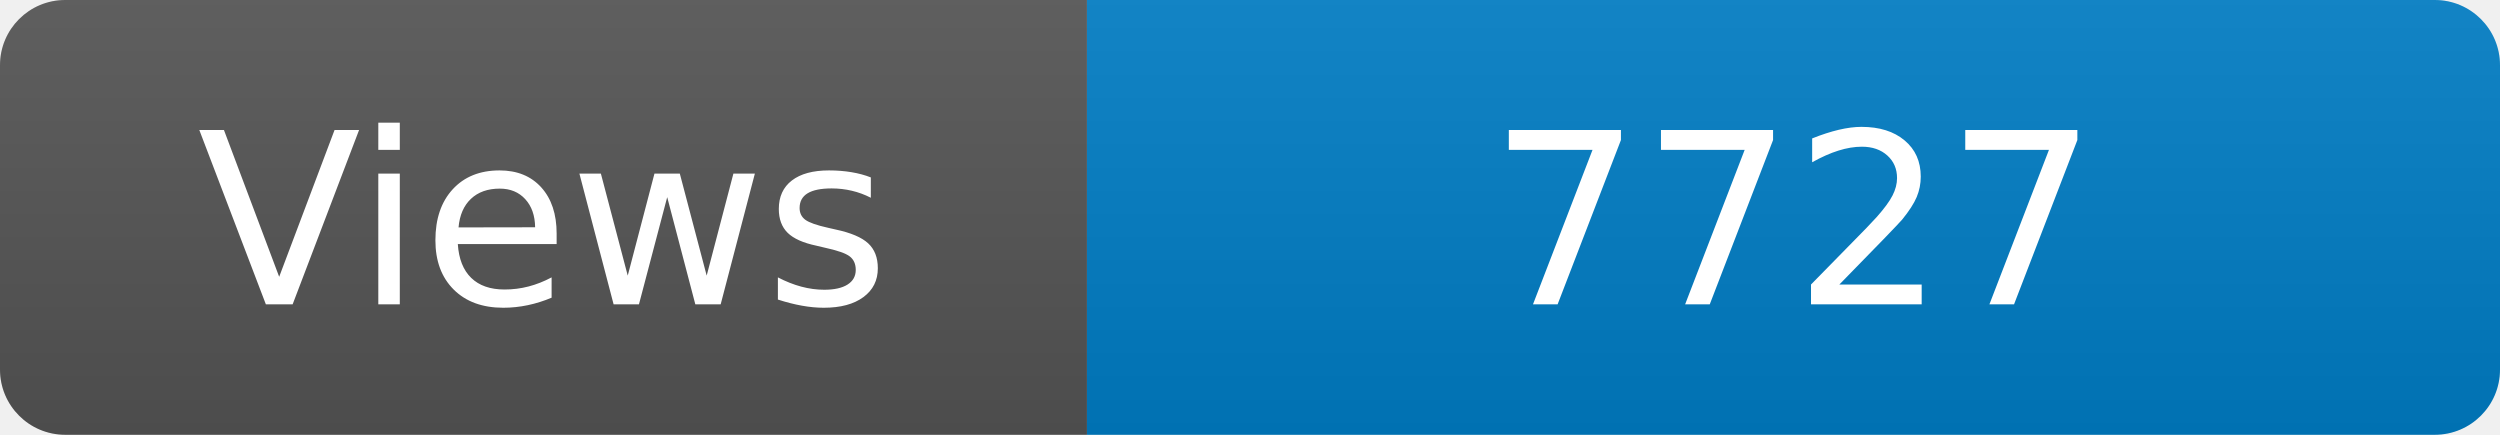
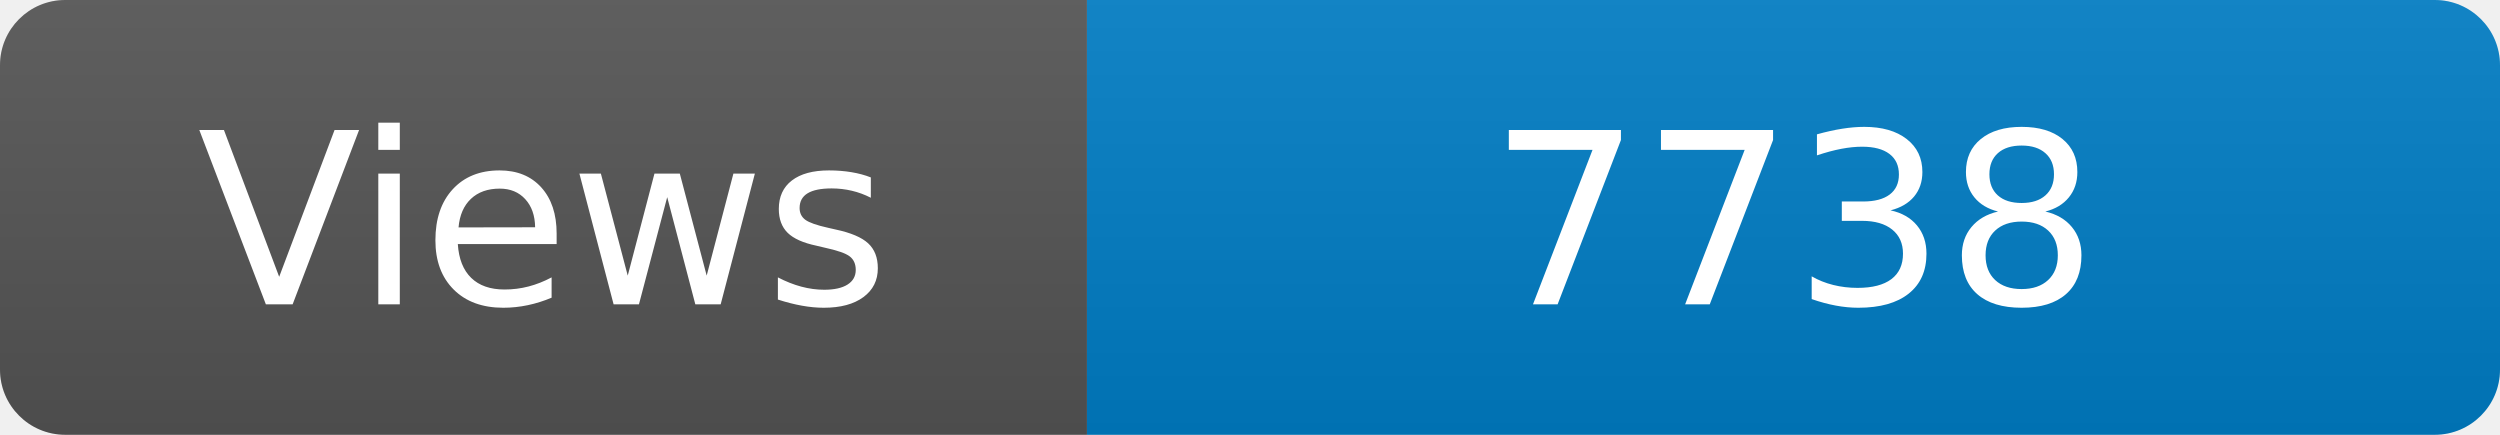
<svg xmlns="http://www.w3.org/2000/svg" width="115" height="20" role="img" aria-label="Maintained?: yes">
  <linearGradient id="s" x2="0" y2="100%">
    <stop offset="0" stop-color="#bbb" stop-opacity=".1" />
    <stop offset="1" stop-opacity=".1" />
  </linearGradient>
  <clipPath id="r">
    <rect width="115" height="20" rx="3" fill="#fff" />
  </clipPath>
  <g clip-path="url(#r)">
    <rect width="50" height="20" fill="#555" />
    <rect x="50" width="160" height="20" fill="#007ec6" />
    <rect width="115" height="20" fill="url(#s)" />
  </g>
  <g fill="#fff" text-anchor="middle" font-family="Verdana,Geneva,DejaVu Sans,sans-serif" font-size="110">
    <text x="250" y="140" transform="scale(.1)" fill="#fff">Views</text>
-     <text x="825" y="140" transform="scale(.1)" fill="#fff">7727</text>
+     <text x="825" y="140" transform="scale(.1)" fill="#fff">7738</text>
  </g>
</svg>
